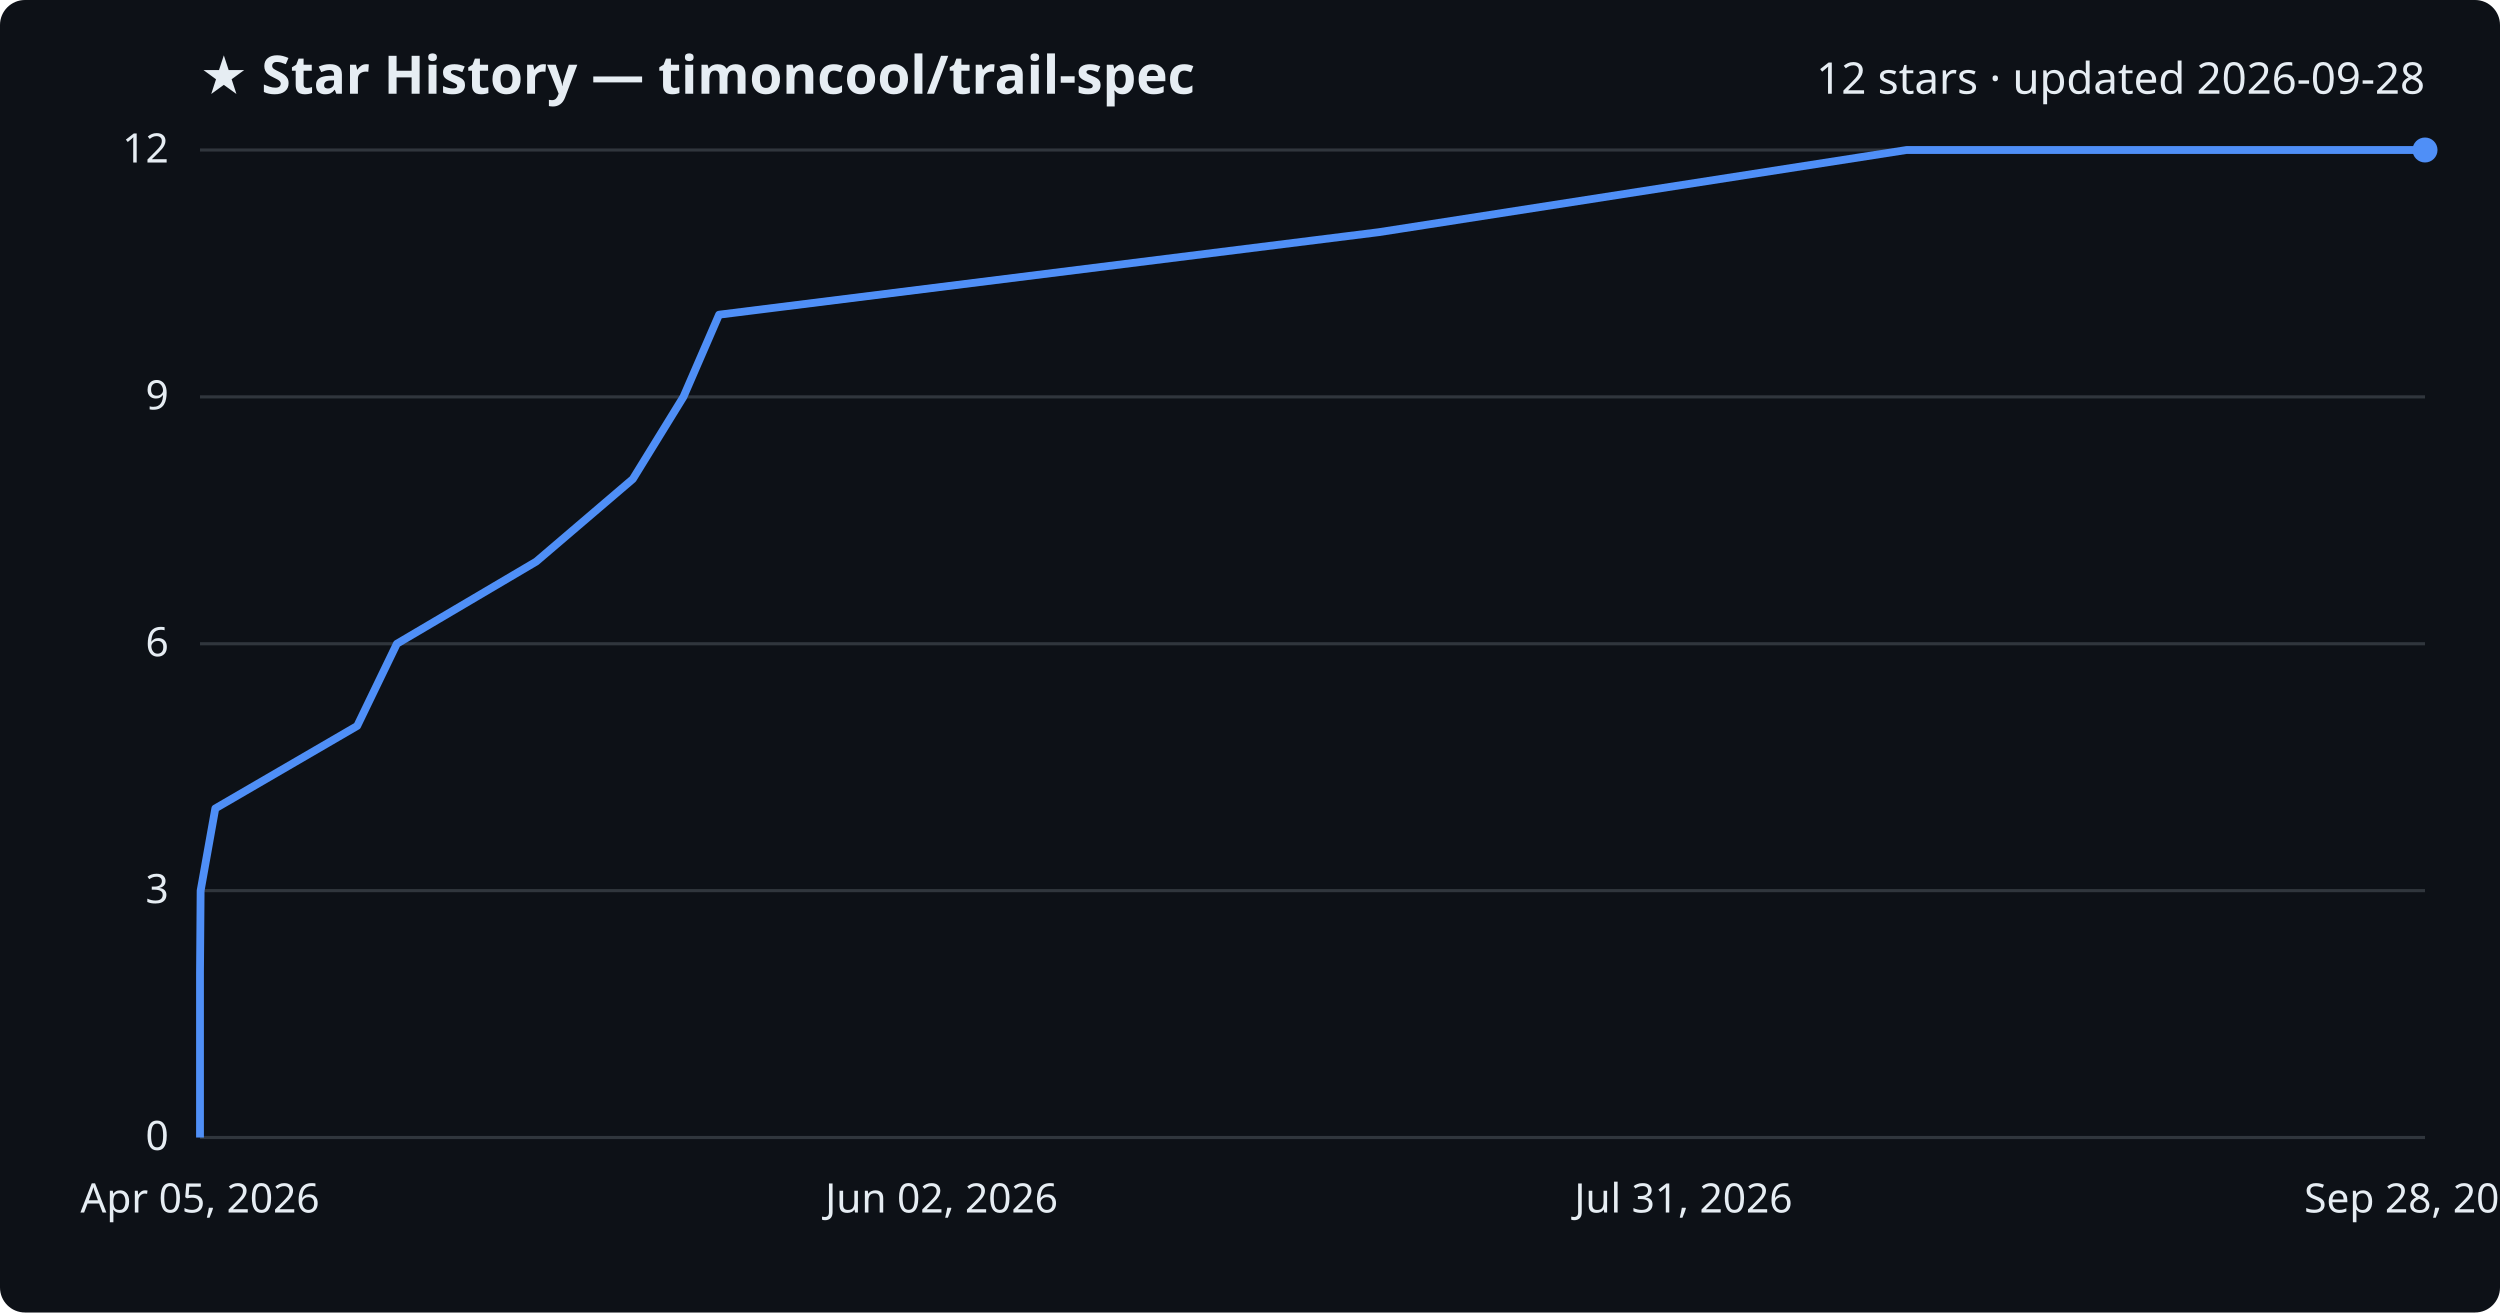
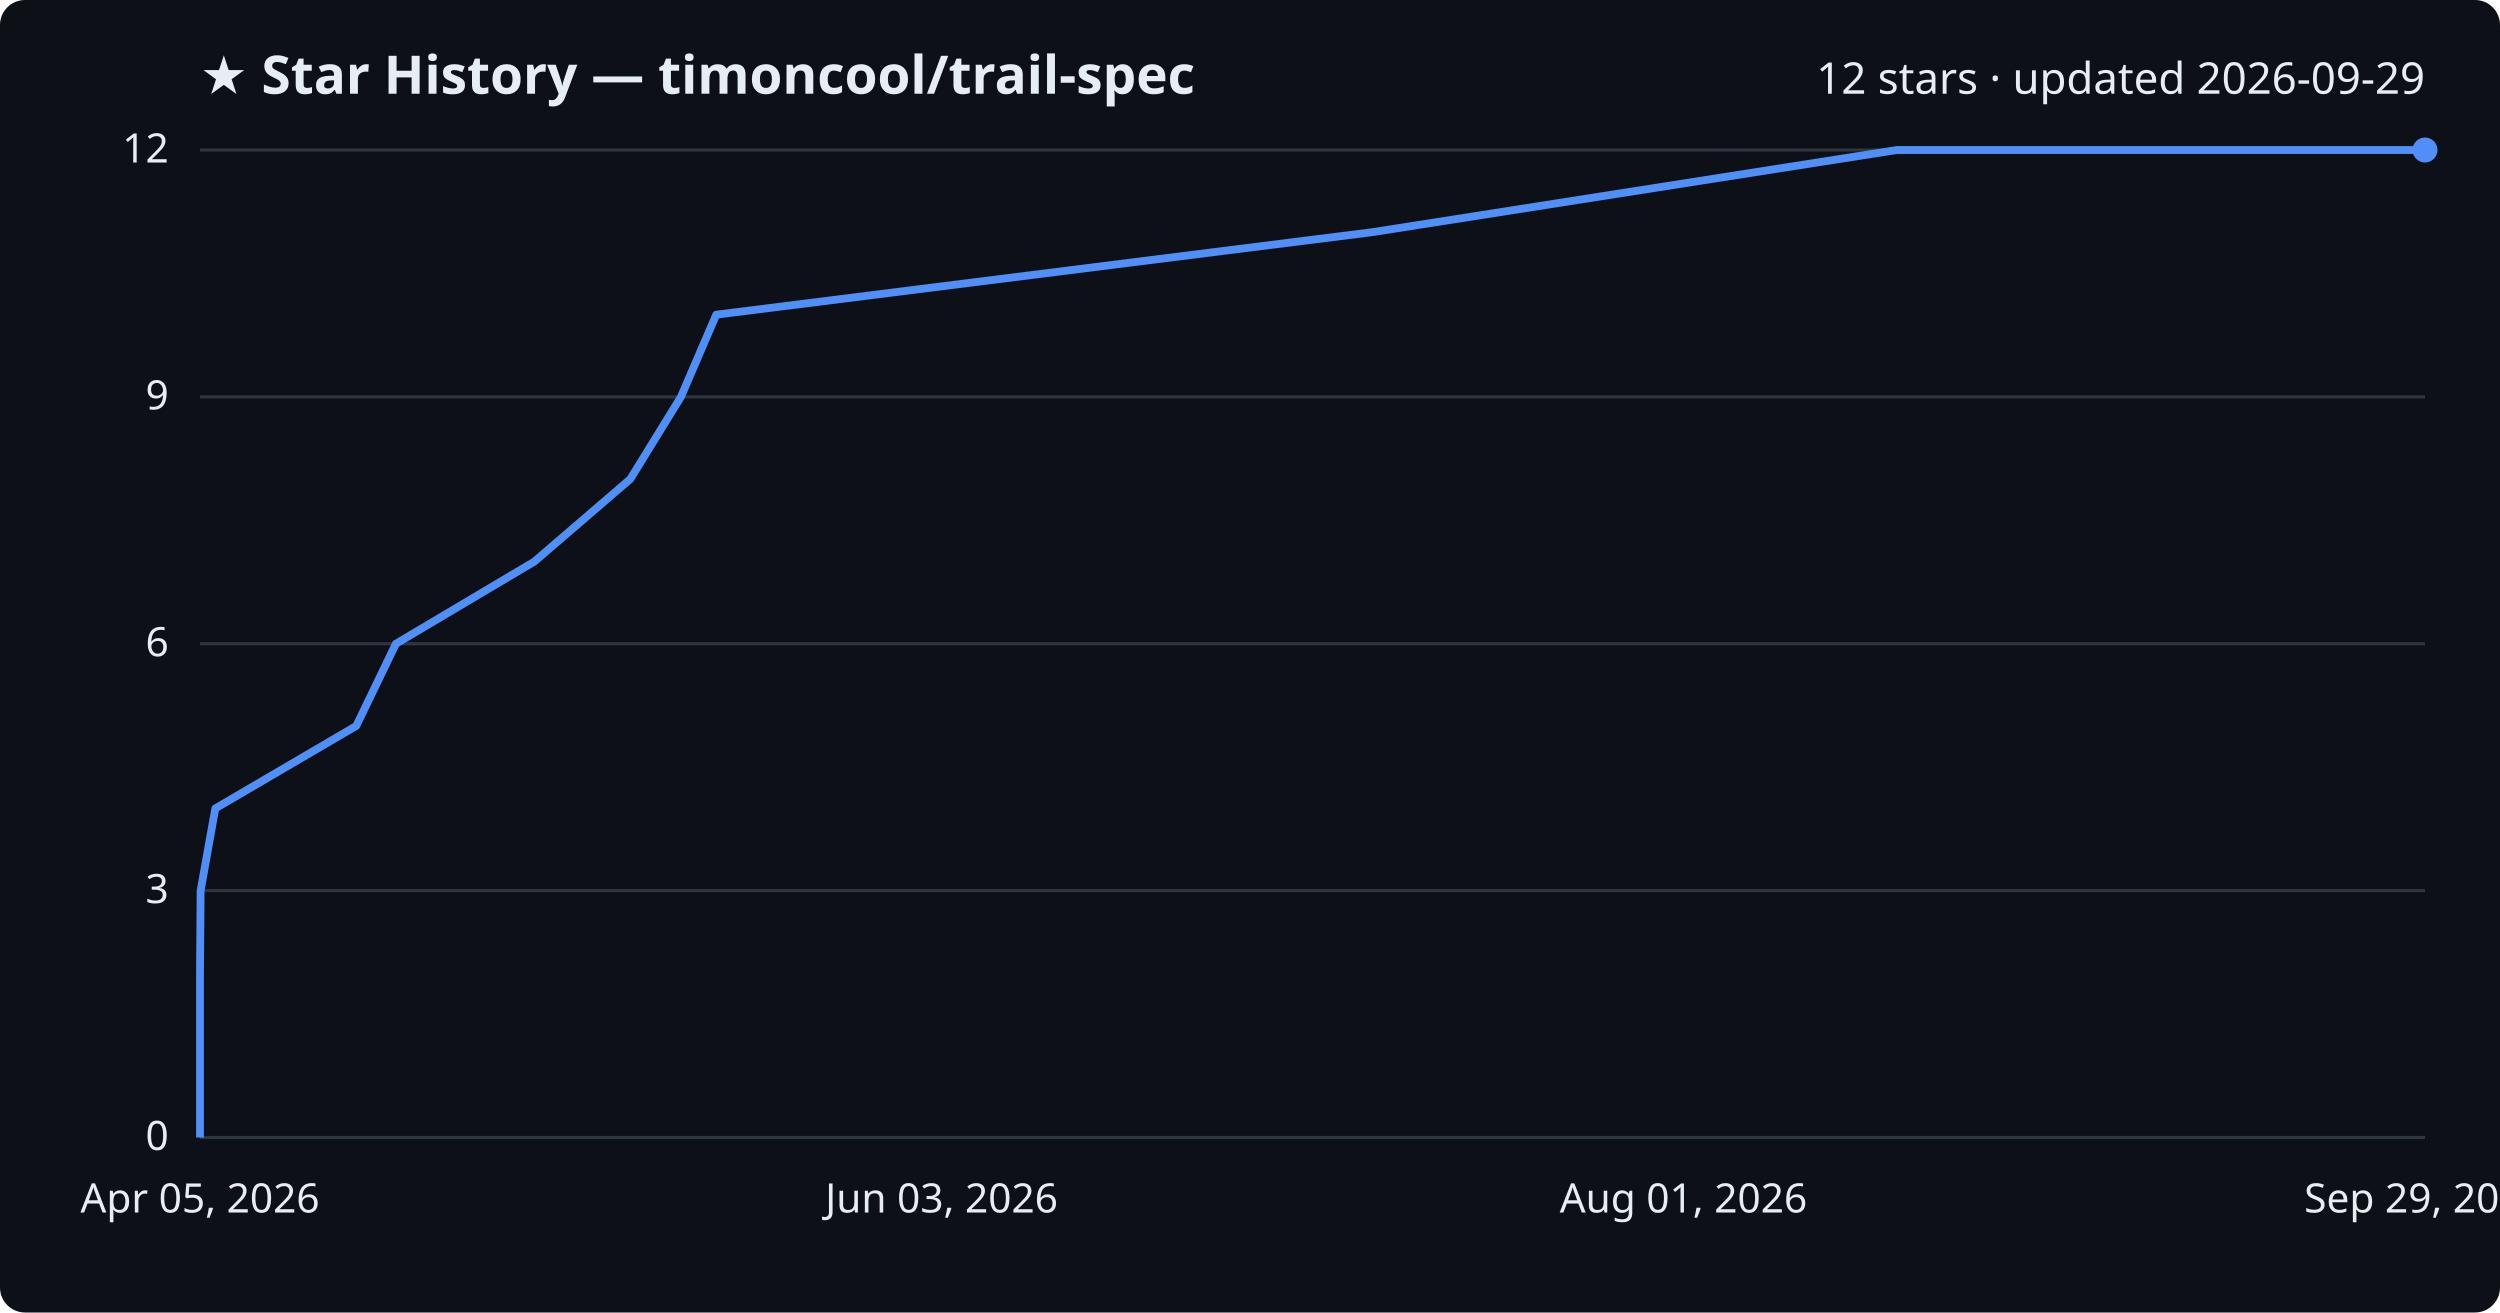
<svg xmlns="http://www.w3.org/2000/svg" viewBox="0 0 800 420" font-family="Segoe UI, sans-serif">
  <rect width="800" height="420" fill="#0d1117" rx="8" />
  <text x="64" y="30" fill="#e6edf3" font-size="17" font-weight="700">★ Star History — timoncool/trail-spec</text>
-   <text x="776" y="30" fill="#e6edf3" font-size="14" text-anchor="end">12 stars · updated 2026-09-28</text>
+   <text x="776" y="30" fill="#e6edf3" font-size="14" text-anchor="end">12 stars · updated 2026-09-29</text>
  <line x1="64" y1="364.0" x2="776" y2="364.0" stroke="#30363d" stroke-width="1" />
  <text x="54" y="368.0" fill="#e6edf3" font-size="13" text-anchor="end">0</text>
  <line x1="64" y1="285.0" x2="776" y2="285.0" stroke="#30363d" stroke-width="1" />
  <text x="54" y="289.0" fill="#e6edf3" font-size="13" text-anchor="end">3</text>
  <line x1="64" y1="206.0" x2="776" y2="206.0" stroke="#30363d" stroke-width="1" />
  <text x="54" y="210.0" fill="#e6edf3" font-size="13" text-anchor="end">6</text>
  <line x1="64" y1="127.0" x2="776" y2="127.0" stroke="#30363d" stroke-width="1" />
  <text x="54" y="131.0" fill="#e6edf3" font-size="13" text-anchor="end">9</text>
  <line x1="64" y1="48.0" x2="776" y2="48.0" stroke="#30363d" stroke-width="1" />
  <text x="54" y="52.0" fill="#e6edf3" font-size="13" text-anchor="end">12</text>
-   <path d="M64.0,364.0 L64.0,337.7 L64.0,311.3 L64.2,285.0 L68.9,258.7 L114.3,232.3 L127.0,206.0 L171.6,179.7 L202.5,153.3 L218.7,127.0 L230.1,100.7 L441.2,74.3 L610.1,48.0 L776.0,48.0" fill="none" stroke="#4f8ff7" stroke-width="2.5" stroke-linejoin="round" />
+   <path d="M64.0,364.0 L64.0,337.7 L64.0,311.3 L64.2,285.0 L68.9,258.7 L114.0,232.3 L126.7,206.0 L171.0,179.7 L201.7,153.3 L217.9,127.0 L229.2,100.7 L439.1,74.3 L607.0,48.0 L776.0,48.0" fill="none" stroke="#4f8ff7" stroke-width="2.5" stroke-linejoin="round" />
  <circle cx="776.0" cy="48.0" r="4" fill="#4f8ff7" />
  <text x="64.0" y="388" fill="#e6edf3" font-size="13" text-anchor="middle">Apr 05, 2026</text>
-   <text x="301.3" y="388" fill="#e6edf3" font-size="13" text-anchor="middle">Jun 02, 2026</text>
-   <text x="538.7" y="388" fill="#e6edf3" font-size="13" text-anchor="middle">Jul 31, 2026</text>
-   <text x="776.0" y="388" fill="#e6edf3" font-size="13" text-anchor="middle">Sep 28, 2026</text>
+   <text x="301.3" y="388" fill="#e6edf3" font-size="13" text-anchor="middle">Jun 03, 2026</text>
+   <text x="538.7" y="388" fill="#e6edf3" font-size="13" text-anchor="middle">Aug 01, 2026</text>
+   <text x="776.0" y="388" fill="#e6edf3" font-size="13" text-anchor="middle">Sep 29, 2026</text>
</svg>
